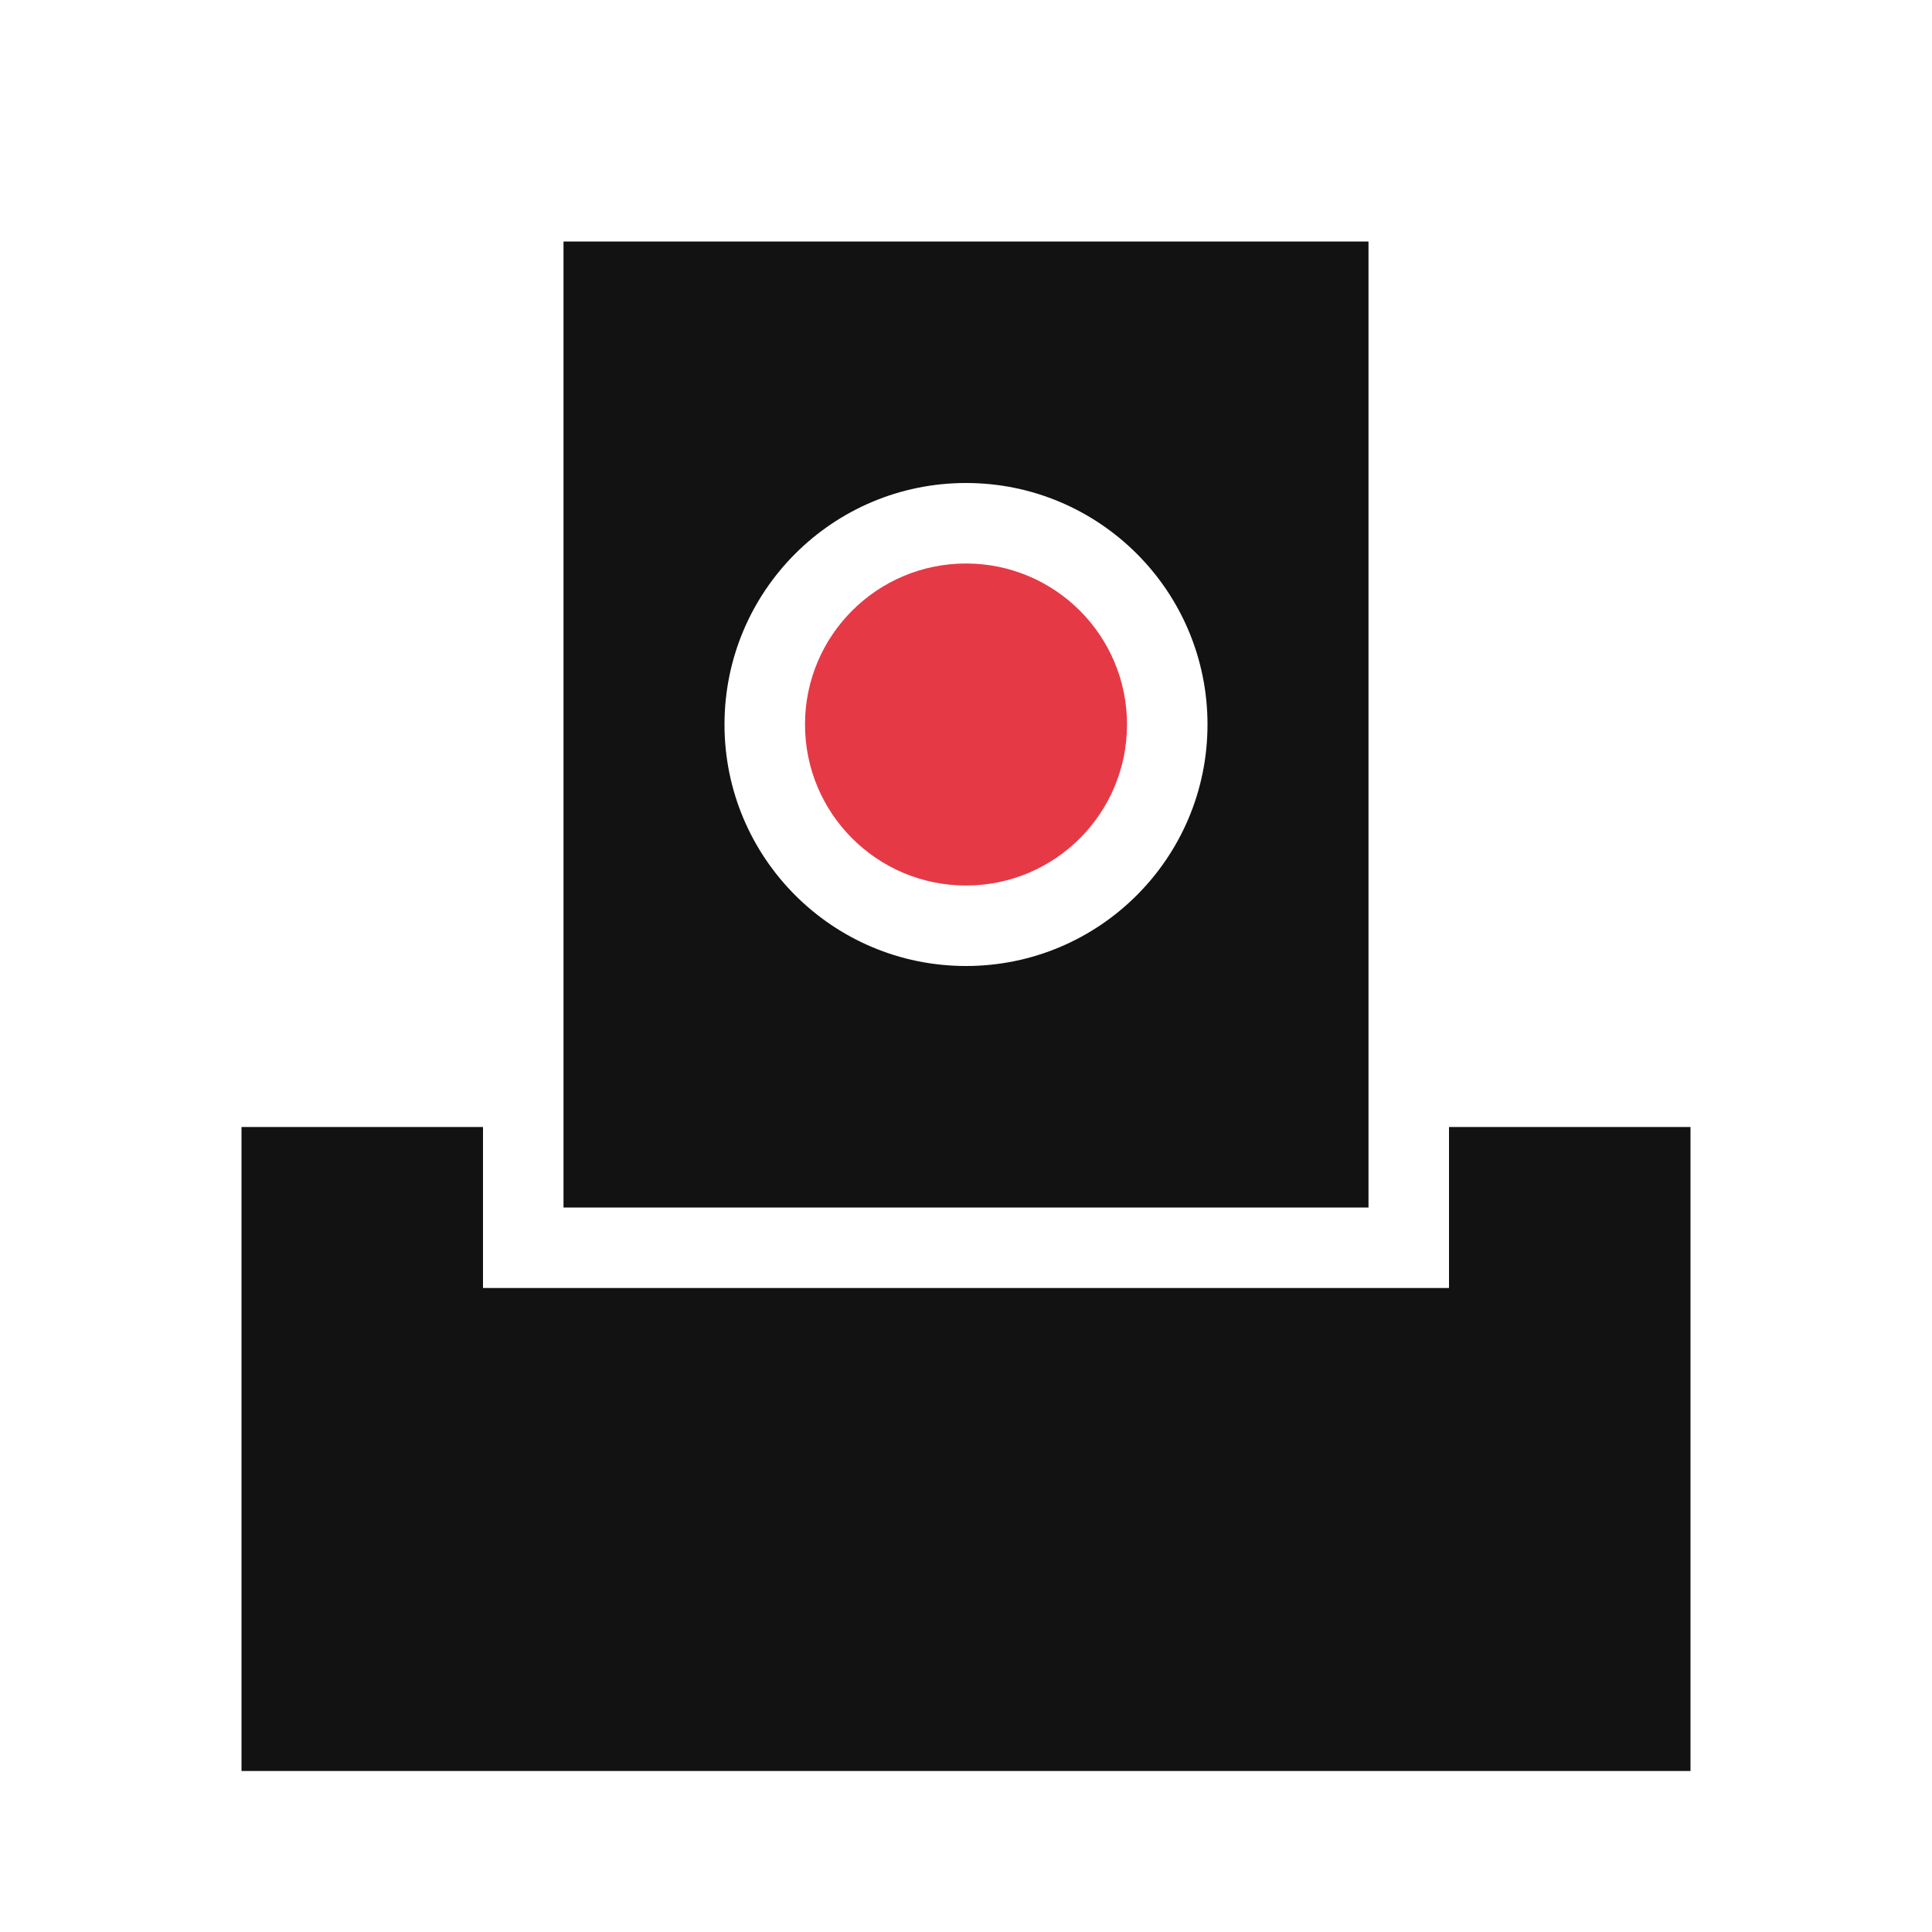
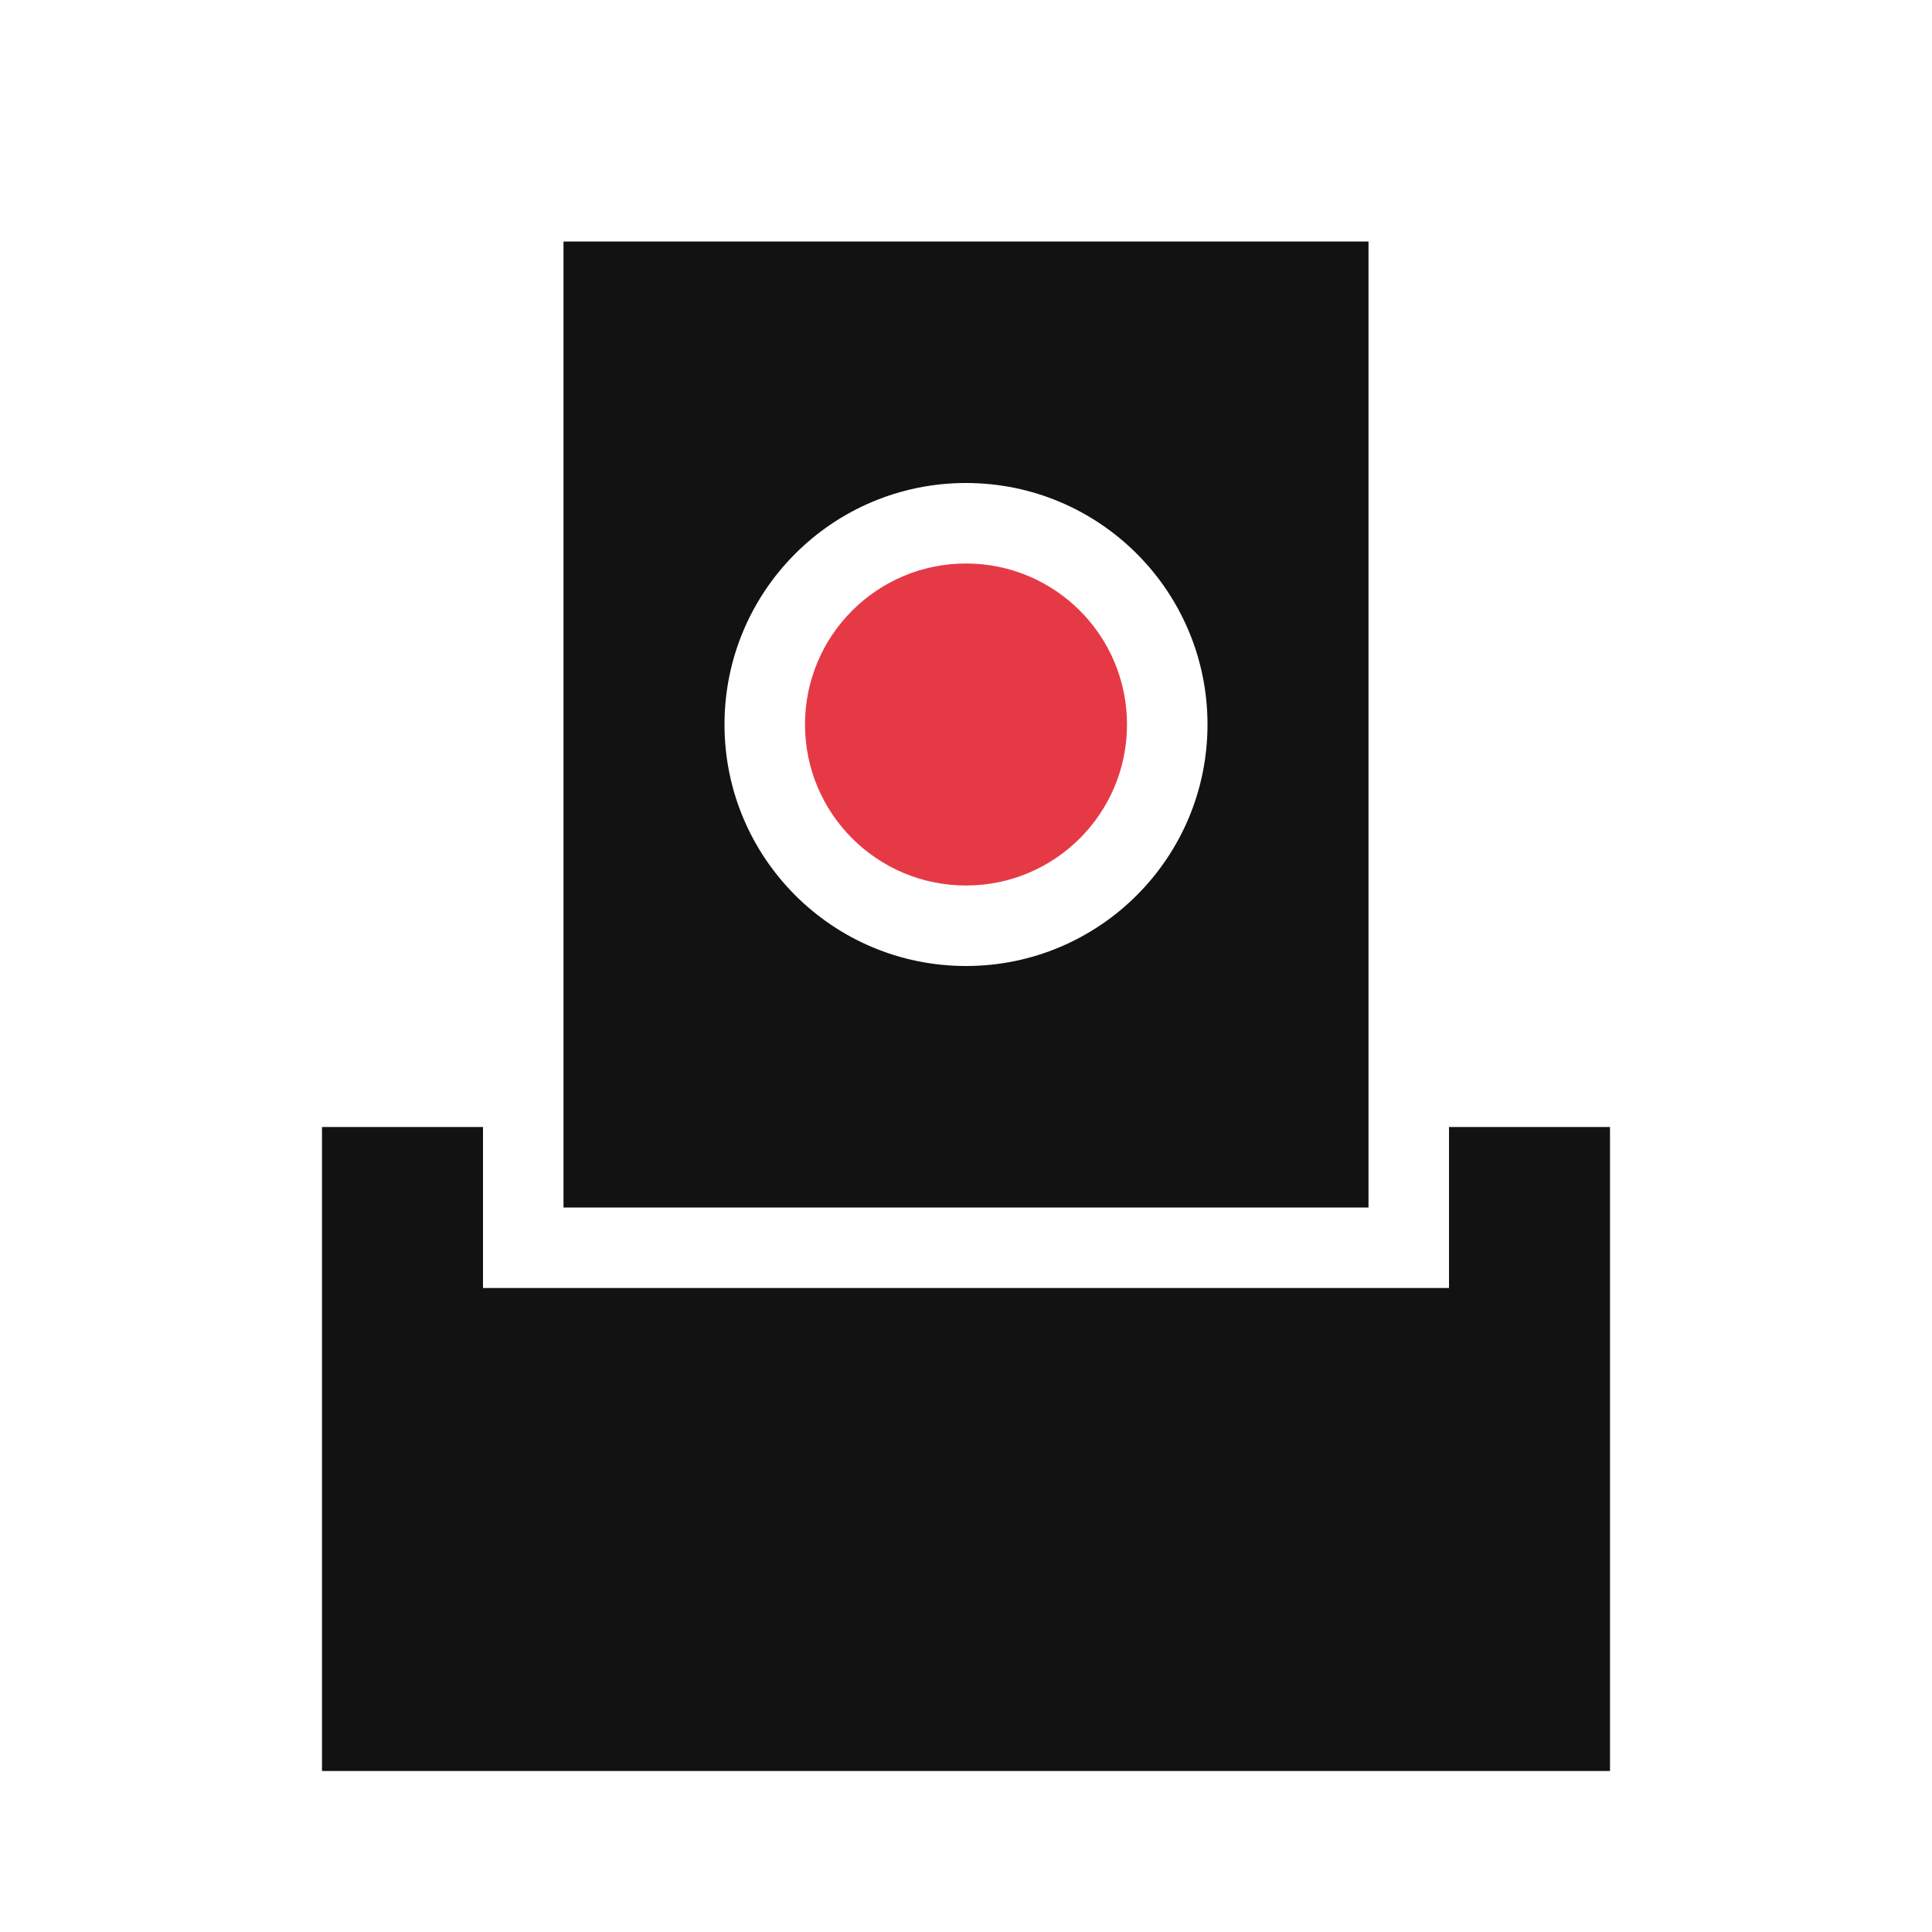
<svg xmlns="http://www.w3.org/2000/svg" width="24" height="24" viewBox="0 0 24 24">
-   <path id="ink" d="M7 3V15H17V3ZM3 14V22H21V14H18V16H6V14ZM15 9C15 10.657 13.657 12 12 12C10.343 12 9 10.657 9 9C9 7.343 10.343 6 12 6C13.657 6 15 7.343 15 9Z" fill="#121212" />
+   <path id="ink" d="M7 3V15H17V3ZM4 14V22H20V14H18V16H6V14ZM15 9C15 10.657 13.657 12 12 12C10.343 12 9 10.657 9 9C9 7.343 10.343 6 12 6C13.657 6 15 7.343 15 9Z" fill="#121212" />
  <path id="seat" d="M15 9C15 7.343 13.657 6 12 6C10.343 6 9 7.343 9 9C9 10.657 10.343 12 12 12C13.657 12 15 10.657 15 9ZM14 9C14 10.105 13.105 11 12 11C10.895 11 10 10.105 10 9C10 7.895 10.895 7 12 7C13.105 7 14 7.895 14 9Z" fill="none" />
  <path id="node" d="M14 9C14 10.105 13.105 11 12 11C10.895 11 10 10.105 10 9C10 7.895 10.895 7 12 7C13.105 7 14 7.895 14 9Z" fill="#E63946" />
</svg>
